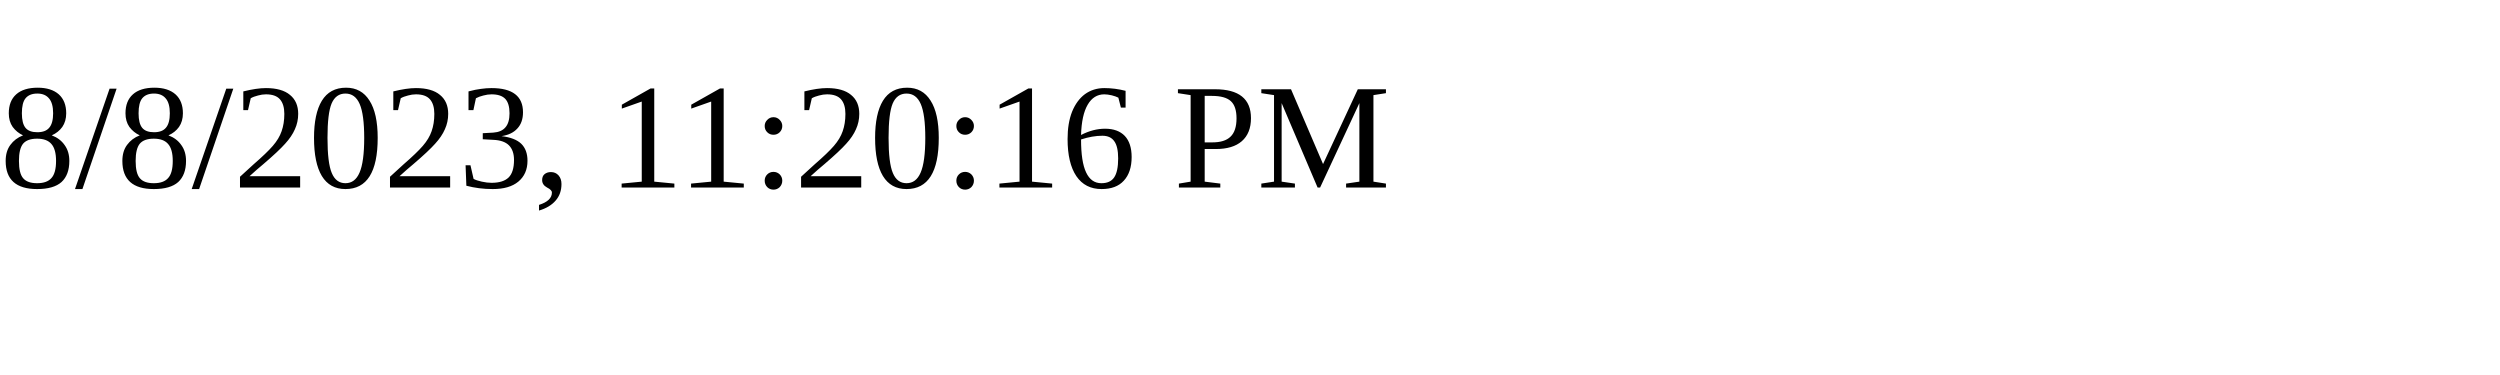
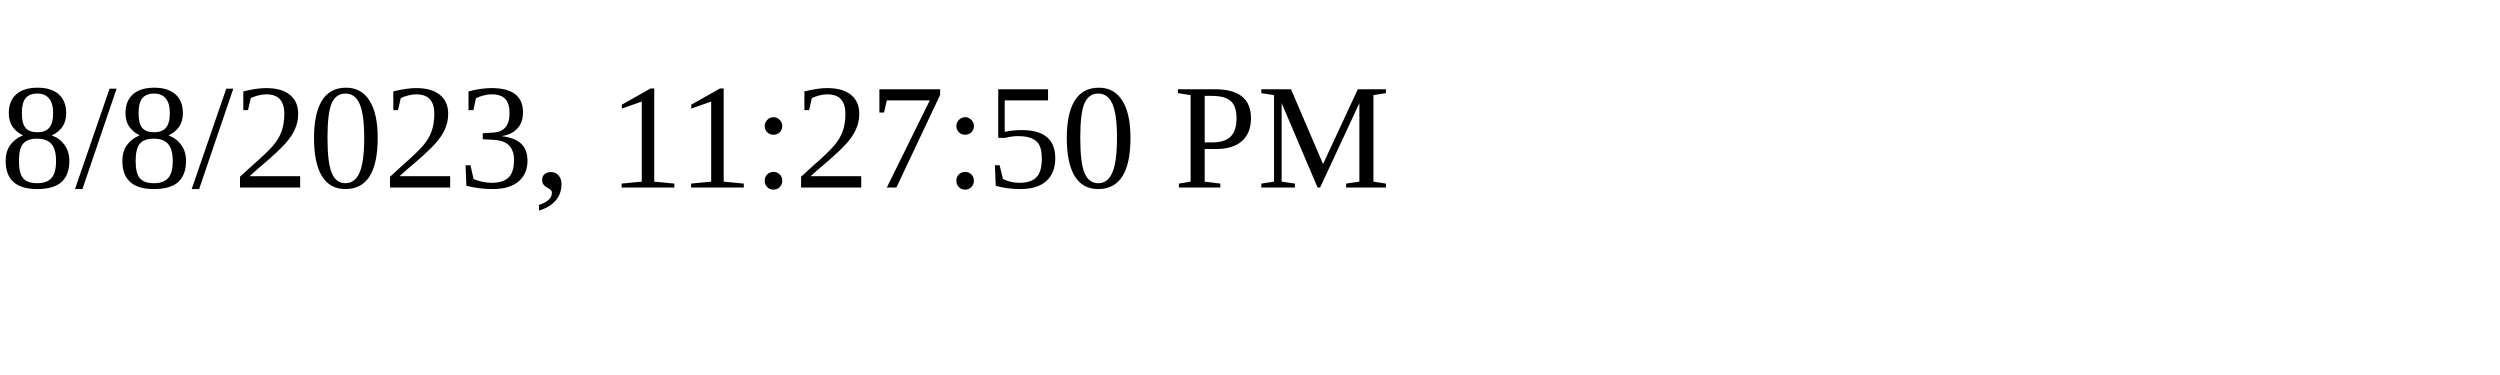
<svg xmlns="http://www.w3.org/2000/svg" height="30" width="200">
-   <text x="0" y="15">8/8/2023, 11:20:16 PM</text>
+   <text x="0" y="15">8/8/2023, 11:27:50 PM</text>
</svg>
